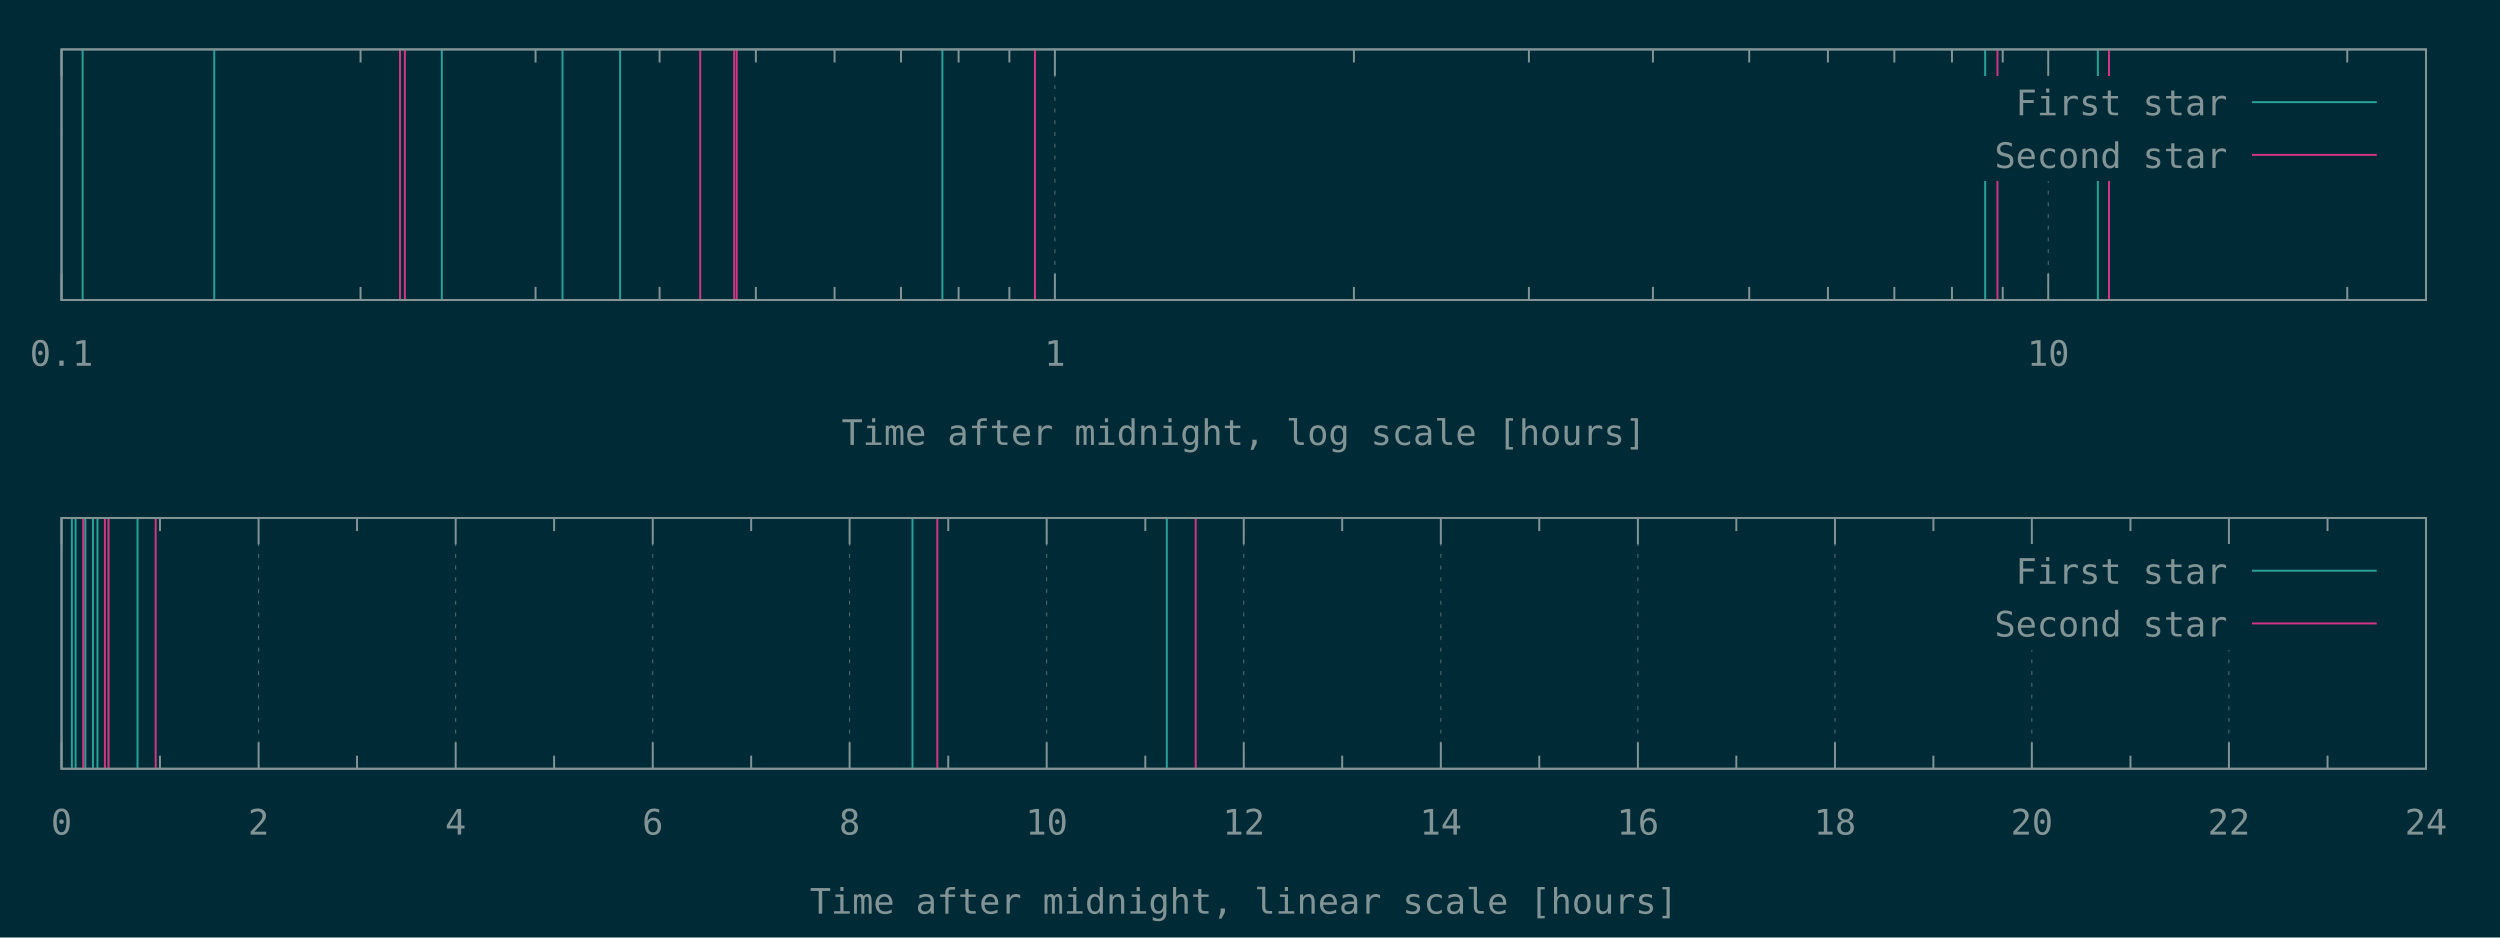
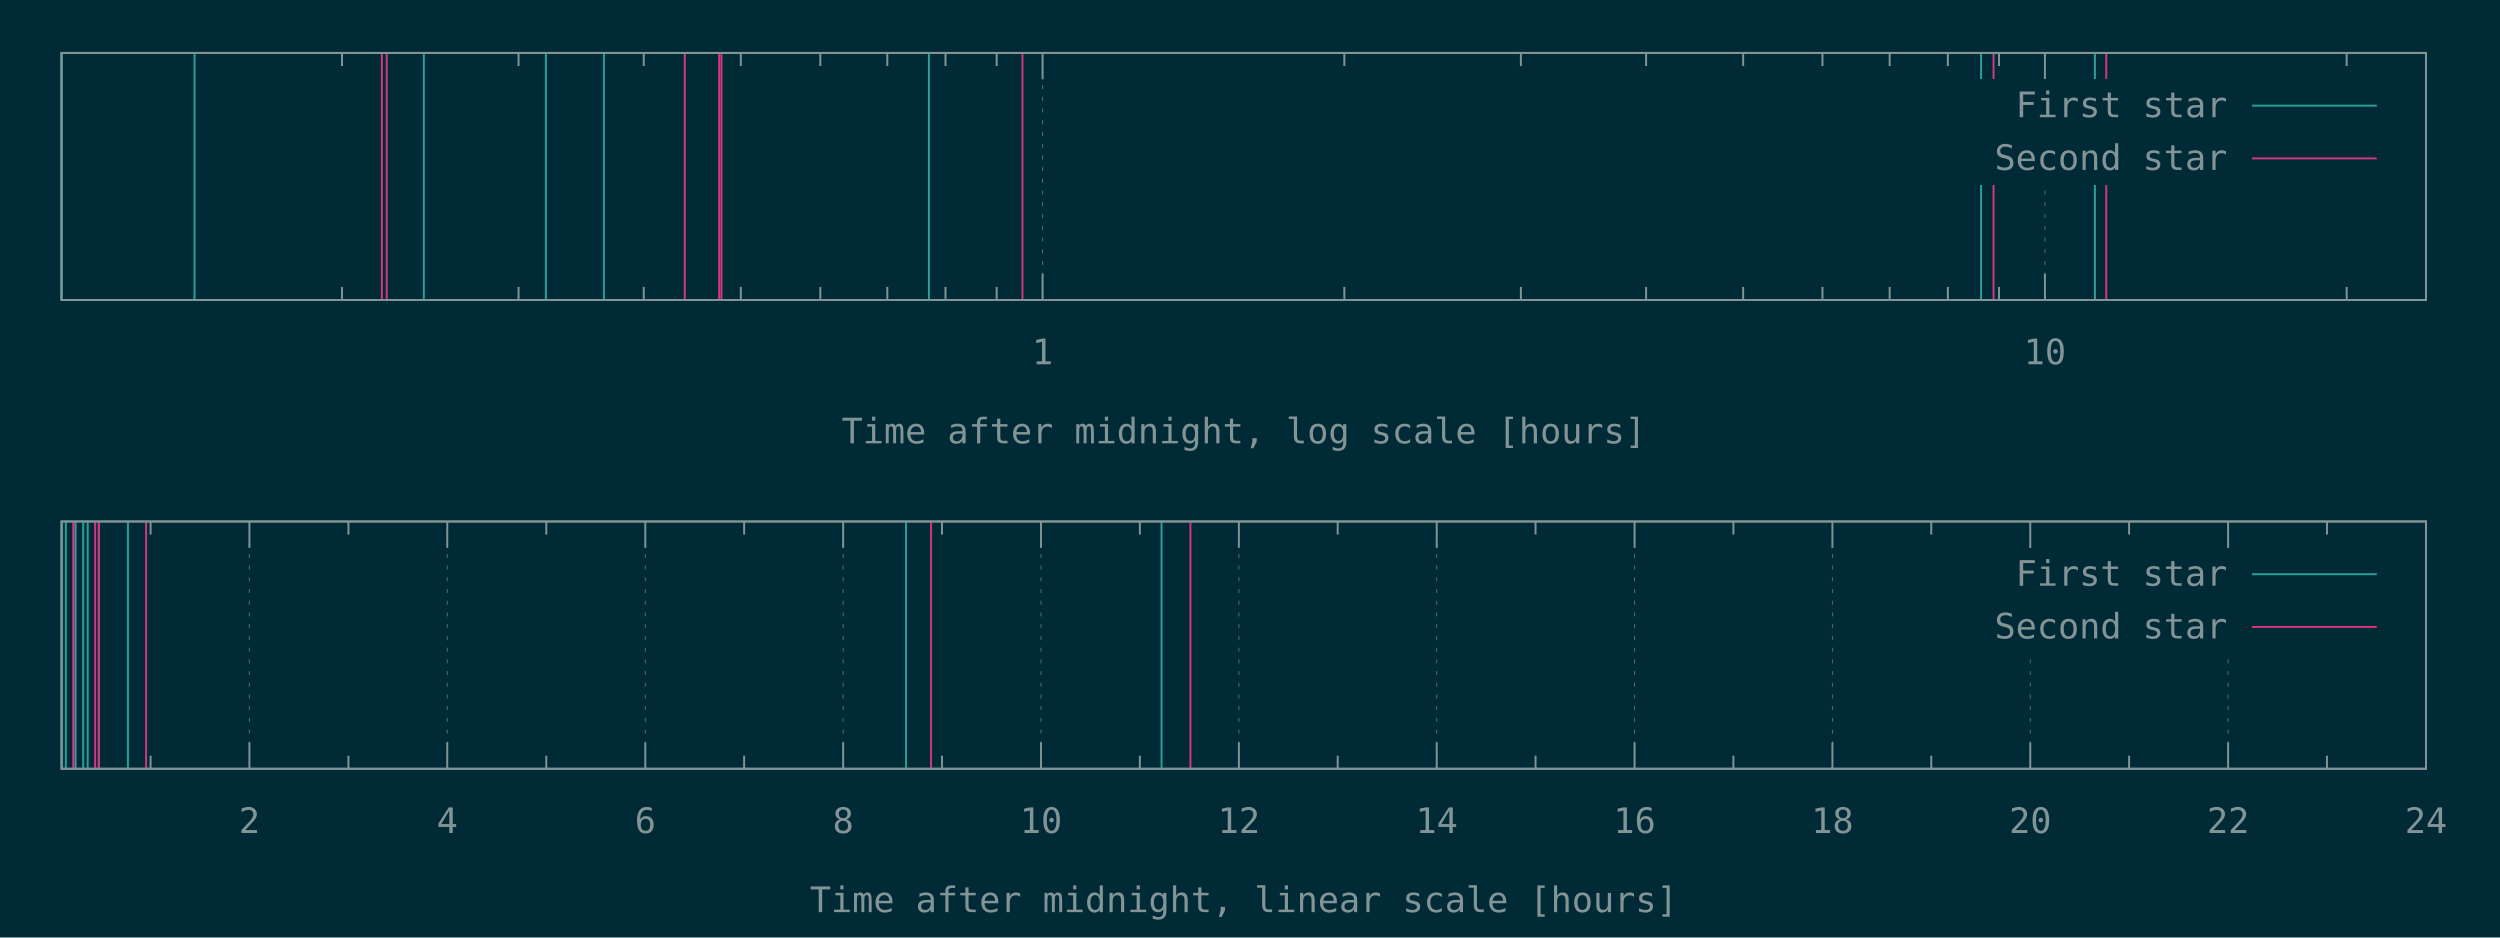
<svg xmlns="http://www.w3.org/2000/svg" xmlns:xlink="http://www.w3.org/1999/xlink" width="1280" height="480" viewBox="0 0 1280 480">
  <g id="gnuplot_canvas">
    <rect x="0" y="0" width="1280" height="480" fill="#002b36" />
    <defs>
      <circle id="gpDot" r="0.5" stroke-width="0.5" />
      <path id="gpPt0" stroke-width="0.148" stroke="currentColor" d="M-1,0 h2 M0,-1 v2" />
      <path id="gpPt1" stroke-width="0.148" stroke="currentColor" d="M-1,-1 L1,1 M1,-1 L-1,1" />
      <path id="gpPt2" stroke-width="0.148" stroke="currentColor" d="M-1,0 L1,0 M0,-1 L0,1 M-1,-1 L1,1 M-1,1 L1,-1" />
      <rect id="gpPt3" stroke-width="0.148" stroke="currentColor" x="-1" y="-1" width="2" height="2" />
      <rect id="gpPt4" stroke-width="0.148" stroke="currentColor" fill="currentColor" x="-1" y="-1" width="2" height="2" />
      <circle id="gpPt5" stroke-width="0.148" stroke="currentColor" cx="0" cy="0" r="1" />
      <use xlink:href="#gpPt5" id="gpPt6" fill="currentColor" stroke="none" />
      <path id="gpPt7" stroke-width="0.148" stroke="currentColor" d="M0,-1.33 L-1.33,0.67 L1.33,0.67 z" />
      <use xlink:href="#gpPt7" id="gpPt8" fill="currentColor" stroke="none" />
      <use xlink:href="#gpPt7" id="gpPt9" stroke="currentColor" transform="rotate(180)" />
      <use xlink:href="#gpPt9" id="gpPt10" fill="currentColor" stroke="none" />
      <use xlink:href="#gpPt3" id="gpPt11" stroke="currentColor" transform="rotate(45)" />
      <use xlink:href="#gpPt11" id="gpPt12" fill="currentColor" stroke="none" />
      <path id="gpPt13" stroke-width="0.148" stroke="currentColor" d="M0,1.330 L1.265,0.411 L0.782,-1.067 L-0.782,-1.076 L-1.265,0.411 z" />
      <use xlink:href="#gpPt13" id="gpPt14" fill="currentColor" stroke="none" />
      <filter id="textbox" filterUnits="objectBoundingBox" x="0" y="0" height="1" width="1">
        <feFlood flood-color="#002B36" flood-opacity="1" result="bgnd" />
        <feComposite in="SourceGraphic" in2="bgnd" operator="atop" />
      </filter>
      <filter id="greybox" filterUnits="objectBoundingBox" x="0" y="0" height="1" width="1">
        <feFlood flood-color="lightgrey" flood-opacity="1" result="grey" />
        <feComposite in="SourceGraphic" in2="grey" operator="atop" />
      </filter>
    </defs>
    <g fill="none" color="#002B36" stroke="currentColor" stroke-width="1.00" stroke-linecap="butt" stroke-linejoin="miter">
</g>
    <g fill="none" color="black" stroke="currentColor" stroke-width="1.00" stroke-linecap="butt" stroke-linejoin="miter">
- </g>
-     <g fill="none" color="black" stroke="rgb(131, 148, 150)" stroke-width="0.50" stroke-linecap="butt" stroke-linejoin="miter">
- </g>
-     <g fill="none" color="gray" stroke="currentColor" stroke-width="0.50" stroke-linecap="butt" stroke-linejoin="miter">
-       <path stroke="rgb( 88, 110, 117)" stroke-dasharray="2,4" class="gridline" d="M31.5,153.6 L31.5,25.3  " />
-     </g>
-     <g fill="none" color="gray" stroke="rgb( 88, 110, 117)" stroke-width="1.00" stroke-linecap="butt" stroke-linejoin="miter">
- </g>
-     <g fill="none" color="black" stroke="currentColor" stroke-width="1.00" stroke-linecap="butt" stroke-linejoin="miter">
-       <path stroke="rgb(131, 148, 150)" d="M31.5,153.6 L31.5,140.1 M31.5,25.3 L31.5,38.8  " />
-       <g transform="translate(31.5,187.3)" stroke="none" fill="rgb(131,148,150)" font-family="Inconsolata" font-size="18.00" text-anchor="middle">
-         <text>
-           <tspan font-family="Inconsolata"> 0.1</tspan>
-         </text>
-       </g>
-     </g>
-     <g fill="none" color="black" stroke="currentColor" stroke-width="1.00" stroke-linecap="butt" stroke-linejoin="miter">
-       <path stroke="rgb(131, 148, 150)" d="M184.6,153.6 L184.6,146.9 M184.6,25.3 L184.6,32.0 M274.2,153.6 L274.2,146.9 M274.2,25.3 L274.2,32.0   M337.7,153.6 L337.7,146.9 M337.7,25.3 L337.7,32.0 M387.0,153.6 L387.0,146.9 M387.0,25.3 L387.0,32.0   M427.3,153.6 L427.3,146.9 M427.3,25.3 L427.3,32.0 M461.3,153.6 L461.3,146.9 M461.3,25.3 L461.3,32.0   M490.8,153.6 L490.8,146.9 M490.8,25.3 L490.8,32.0 M516.8,153.6 L516.8,146.9 M516.8,25.3 L516.8,32.0    " />
-     </g>
-     <g fill="none" color="black" stroke="rgb(131, 148, 150)" stroke-width="0.50" stroke-linecap="butt" stroke-linejoin="miter">
- </g>
-     <g fill="none" color="gray" stroke="currentColor" stroke-width="0.50" stroke-linecap="butt" stroke-linejoin="miter">
-       <path stroke="rgb( 88, 110, 117)" stroke-dasharray="2,4" class="gridline" d="M540.1,153.6 L540.1,25.3  " />
-     </g>
-     <g fill="none" color="gray" stroke="rgb( 88, 110, 117)" stroke-width="1.00" stroke-linecap="butt" stroke-linejoin="miter">
- </g>
-     <g fill="none" color="black" stroke="currentColor" stroke-width="1.00" stroke-linecap="butt" stroke-linejoin="miter">
-       <path stroke="rgb(131, 148, 150)" d="M540.1,153.6 L540.1,140.1 M540.1,25.3 L540.1,38.8  " />
-       <g transform="translate(540.1,187.3)" stroke="none" fill="rgb(131,148,150)" font-family="Inconsolata" font-size="18.00" text-anchor="middle">
+       <path stroke="rgb(131, 148, 150)" d="M175.1,153.6 L175.1,146.9 M175.1,27.1 L175.1,33.8 M265.5,153.6 L265.5,146.9 M265.5,27.1 L265.5,33.8   M329.6,153.6 L329.6,146.9 M329.6,27.1 L329.6,33.8 M379.3,153.6 L379.3,146.9 M379.3,27.1 L379.3,33.8   M420.0,153.6 L420.0,146.9 M420.0,27.1 L420.0,33.8 M454.3,153.6 L454.3,146.9 M454.3,27.1 L454.3,33.8   M484.1,153.6 L484.1,146.9 M484.1,27.1 L484.1,33.8 M510.3,153.6 L510.3,146.9 M510.3,27.1 L510.3,33.8    " />
+     </g>
+     <g fill="none" color="black" stroke="rgb(131, 148, 150)" stroke-width="0.50" stroke-linecap="butt" stroke-linejoin="miter">
+ </g>
+     <g fill="none" color="gray" stroke="currentColor" stroke-width="0.50" stroke-linecap="butt" stroke-linejoin="miter">
+       <path stroke="rgb( 88, 110, 117)" stroke-dasharray="2,4" class="gridline" d="M533.8,153.6 L533.8,27.1  " />
+     </g>
+     <g fill="none" color="gray" stroke="rgb( 88, 110, 117)" stroke-width="1.00" stroke-linecap="butt" stroke-linejoin="miter">
+ </g>
+     <g fill="none" color="black" stroke="currentColor" stroke-width="1.00" stroke-linecap="butt" stroke-linejoin="miter">
+       <path stroke="rgb(131, 148, 150)" d="M533.8,153.6 L533.8,140.1 M533.8,27.1 L533.8,40.6  " />
+       <g transform="translate(533.8,186.5)" stroke="none" fill="rgb(131,148,150)" font-family="Inconsolata" font-size="18.00" text-anchor="middle">
        <text>
          <tspan font-family="Inconsolata"> 1</tspan>
        </text>
      </g>
    </g>
    <g fill="none" color="black" stroke="currentColor" stroke-width="1.00" stroke-linecap="butt" stroke-linejoin="miter">
-       <path stroke="rgb(131, 148, 150)" d="M693.2,153.6 L693.2,146.9 M693.2,25.3 L693.2,32.0 M782.8,153.6 L782.8,146.9 M782.8,25.3 L782.8,32.0   M846.3,153.6 L846.3,146.9 M846.3,25.3 L846.3,32.0 M895.6,153.6 L895.6,146.9 M895.6,25.3 L895.6,32.0   M935.9,153.6 L935.9,146.9 M935.9,25.3 L935.9,32.0 M969.9,153.6 L969.9,146.9 M969.9,25.3 L969.9,32.0   M999.4,153.6 L999.4,146.9 M999.4,25.3 L999.4,32.0 M1025.4,153.6 L1025.4,146.9 M1025.4,25.3 L1025.4,32.0    " />
-     </g>
-     <g fill="none" color="black" stroke="rgb(131, 148, 150)" stroke-width="0.50" stroke-linecap="butt" stroke-linejoin="miter">
- </g>
-     <g fill="none" color="gray" stroke="currentColor" stroke-width="0.50" stroke-linecap="butt" stroke-linejoin="miter">
-       <path stroke="rgb( 88, 110, 117)" stroke-dasharray="2,4" class="gridline" d="M1048.7,153.6 L1048.7,92.8 M1048.7,38.8 L1048.7,25.3  " />
-     </g>
-     <g fill="none" color="gray" stroke="rgb( 88, 110, 117)" stroke-width="1.00" stroke-linecap="butt" stroke-linejoin="miter">
- </g>
-     <g fill="none" color="black" stroke="currentColor" stroke-width="1.00" stroke-linecap="butt" stroke-linejoin="miter">
-       <path stroke="rgb(131, 148, 150)" d="M1048.7,153.6 L1048.7,140.1 M1048.7,25.3 L1048.7,38.8  " />
-       <g transform="translate(1048.7,187.3)" stroke="none" fill="rgb(131,148,150)" font-family="Inconsolata" font-size="18.00" text-anchor="middle">
+       <path stroke="rgb(131, 148, 150)" d="M688.3,153.6 L688.3,146.9 M688.3,27.1 L688.3,33.8 M778.7,153.6 L778.7,146.9 M778.7,27.1 L778.7,33.8   M842.8,153.6 L842.8,146.9 M842.8,27.1 L842.8,33.8 M892.5,153.6 L892.5,146.9 M892.5,27.1 L892.5,33.8   M933.1,153.6 L933.1,146.9 M933.1,27.1 L933.1,33.8 M967.5,153.6 L967.5,146.9 M967.5,27.1 L967.5,33.8   M997.3,153.6 L997.3,146.9 M997.3,27.1 L997.3,33.8 M1023.5,153.6 L1023.5,146.9 M1023.5,27.1 L1023.5,33.8    " />
+     </g>
+     <g fill="none" color="black" stroke="rgb(131, 148, 150)" stroke-width="0.50" stroke-linecap="butt" stroke-linejoin="miter">
+ </g>
+     <g fill="none" color="gray" stroke="currentColor" stroke-width="0.50" stroke-linecap="butt" stroke-linejoin="miter">
+       <path stroke="rgb( 88, 110, 117)" stroke-dasharray="2,4" class="gridline" d="M1047.0,153.6 L1047.0,94.6 M1047.0,40.6 L1047.0,27.1  " />
+     </g>
+     <g fill="none" color="gray" stroke="rgb( 88, 110, 117)" stroke-width="1.00" stroke-linecap="butt" stroke-linejoin="miter">
+ </g>
+     <g fill="none" color="black" stroke="currentColor" stroke-width="1.00" stroke-linecap="butt" stroke-linejoin="miter">
+       <path stroke="rgb(131, 148, 150)" d="M1047.0,153.6 L1047.0,140.1 M1047.0,27.1 L1047.0,40.6  " />
+       <g transform="translate(1047.0,186.5)" stroke="none" fill="rgb(131,148,150)" font-family="Inconsolata" font-size="18.00" text-anchor="middle">
        <text>
          <tspan font-family="Inconsolata"> 10</tspan>
        </text>
      </g>
    </g>
    <g fill="none" color="black" stroke="currentColor" stroke-width="1.00" stroke-linecap="butt" stroke-linejoin="miter">
-       <path stroke="rgb(131, 148, 150)" d="M1201.8,153.6 L1201.8,146.9 M1201.8,25.3 L1201.8,32.0  " />
-     </g>
-     <g fill="none" color="black" stroke="currentColor" stroke-width="1.00" stroke-linecap="butt" stroke-linejoin="miter">
-       <path stroke="rgb(131, 148, 150)" d="M31.5,25.3 L31.5,153.6 L1242.1,153.6 L1242.1,25.3 L31.5,25.3 Z  " />
-     </g>
-     <g fill="none" color="black" stroke="currentColor" stroke-width="1.00" stroke-linecap="butt" stroke-linejoin="miter">
-       <g transform="translate(636.8,227.8)" stroke="none" fill="rgb(131,148,150)" font-family="Inconsolata" font-size="18.00" text-anchor="middle">
+       <path stroke="rgb(131, 148, 150)" d="M1201.5,153.6 L1201.5,146.9 M1201.5,27.1 L1201.5,33.8  " />
+     </g>
+     <g fill="none" color="black" stroke="currentColor" stroke-width="1.00" stroke-linecap="butt" stroke-linejoin="miter">
+       <path stroke="rgb(131, 148, 150)" d="M31.5,27.1 L31.5,153.6 L1242.1,153.6 L1242.1,27.1 L31.5,27.1 Z  " />
+     </g>
+     <g fill="none" color="black" stroke="currentColor" stroke-width="1.00" stroke-linecap="butt" stroke-linejoin="miter">
+       <g transform="translate(636.8,227.0)" stroke="none" fill="rgb(131,148,150)" font-family="Inconsolata" font-size="18.00" text-anchor="middle">
        <text>
          <tspan font-family="Inconsolata">Time after midnight, log scale [hours]</tspan>
        </text>
      </g>
    </g>
    <g fill="none" color="black" stroke="currentColor" stroke-width="1.00" stroke-linecap="butt" stroke-linejoin="miter">
</g>
    <g id="gnuplot_plot_1a">
      <g fill="none" color="black" stroke="currentColor" stroke-width="1.00" stroke-linecap="butt" stroke-linejoin="miter">
-         <path stroke="rgb( 42, 161, 152)" d="M42.3,153.6 L42.3,25.3 M109.7,153.6 L109.7,25.3 M226.2,153.6 L226.2,25.3 M288.0,153.6 L288.0,25.3   M317.5,153.6 L317.5,25.3 M482.5,153.6 L482.5,25.3 M1016.4,153.6 L1016.4,25.3 M1074.1,153.6 L1074.1,25.3    " />
+         <path stroke="rgb( 42, 161, 152)" d="M31.5,153.6 L31.5,27.1 M99.6,153.6 L99.6,27.1 M217.0,153.6 L217.0,27.1 M279.5,153.6 L279.5,27.1   M309.2,153.6 L309.2,27.1 M475.6,153.6 L475.6,27.1 M1014.3,153.6 L1014.3,27.1 M1072.6,153.6 L1072.6,27.1    " />
      </g>
    </g>
    <g id="gnuplot_plot_2a">
      <g fill="none" color="black" stroke="currentColor" stroke-width="1.00" stroke-linecap="butt" stroke-linejoin="miter">
-         <path stroke="rgb(211,  54, 130)" d="M204.8,153.6 L204.8,25.3 M207.3,153.6 L207.3,25.3 M358.5,153.6 L358.5,25.3 M375.9,153.6 L375.9,25.3   M377.2,153.6 L377.2,25.3 M529.9,153.6 L529.9,25.3 M1022.7,153.6 L1022.7,25.3 M1079.8,153.6 L1079.8,25.3    " />
+         <path stroke="rgb(211,  54, 130)" d="M195.5,153.6 L195.5,27.1 M198.0,153.6 L198.0,27.1 M350.6,153.6 L350.6,27.1 M368.2,153.6 L368.2,27.1   M369.4,153.6 L369.4,27.1 M523.5,153.6 L523.5,27.1 M1020.7,153.6 L1020.7,27.1 M1078.4,153.6 L1078.4,27.1    " />
      </g>
    </g>
    <g stroke="none" shape-rendering="crispEdges">
-       <polygon fill="#002B36" points="1001.8,92.8 1229.5,92.8 1229.5,38.8 1001.8,38.8 " />
+       <polygon fill="#002B36" points="1001.8,94.6 1229.5,94.6 1229.5,40.6 1001.8,40.6 " />
    </g>
    <g id="gnuplot_plot_1a">
      <g fill="none" color="black" stroke="currentColor" stroke-width="1.00" stroke-linecap="butt" stroke-linejoin="miter">
-         <g transform="translate(1140.4,59.0)" stroke="none" fill="rgb(131,148,150)" font-family="Inconsolata" font-size="18.00" text-anchor="end">
+         <g transform="translate(1140.4,60.0)" stroke="none" fill="rgb(131,148,150)" font-family="Inconsolata" font-size="18.00" text-anchor="end">
          <text>
            <tspan font-family="Inconsolata">First star</tspan>
          </text>
        </g>
      </g>
      <g fill="none" color="black" stroke="currentColor" stroke-width="1.00" stroke-linecap="butt" stroke-linejoin="miter">
-         <path stroke="rgb( 42, 161, 152)" d="M1153.0,52.3 L1216.9,52.3  " />
+         <path stroke="rgb( 42, 161, 152)" d="M1153.0,54.1 L1216.9,54.1  " />
      </g>
    </g>
    <g id="gnuplot_plot_2a">
      <g fill="none" color="black" stroke="currentColor" stroke-width="1.00" stroke-linecap="butt" stroke-linejoin="miter">
-         <g transform="translate(1140.4,86.0)" stroke="none" fill="rgb(131,148,150)" font-family="Inconsolata" font-size="18.00" text-anchor="end">
+         <g transform="translate(1140.4,87.0)" stroke="none" fill="rgb(131,148,150)" font-family="Inconsolata" font-size="18.00" text-anchor="end">
          <text>
            <tspan font-family="Inconsolata">Second star</tspan>
          </text>
        </g>
      </g>
      <g fill="none" color="black" stroke="currentColor" stroke-width="1.00" stroke-linecap="butt" stroke-linejoin="miter">
-         <path stroke="rgb(211,  54, 130)" d="M1153.0,79.3 L1216.9,79.3  " />
+         <path stroke="rgb(211,  54, 130)" d="M1153.0,81.1 L1216.9,81.1  " />
      </g>
    </g>
    <g fill="none" color="#002B36" stroke="rgb(211,  54, 130)" stroke-width="2.00" stroke-linecap="butt" stroke-linejoin="miter">
</g>
    <g fill="none" color="black" stroke="currentColor" stroke-width="2.00" stroke-linecap="butt" stroke-linejoin="miter">
</g>
    <g fill="none" color="black" stroke="black" stroke-width="1.00" stroke-linecap="butt" stroke-linejoin="miter">
</g>
    <g fill="none" color="black" stroke="currentColor" stroke-width="1.00" stroke-linecap="butt" stroke-linejoin="miter">
-       <path stroke="rgb(131, 148, 150)" d="M31.5,25.3 L31.5,153.6 L1242.1,153.6 L1242.1,25.3 L31.5,25.3 Z  " />
-     </g>
-     <g fill="none" color="black" stroke="currentColor" stroke-width="1.00" stroke-linecap="butt" stroke-linejoin="miter">
- </g>
-     <g fill="none" color="black" stroke="currentColor" stroke-width="1.00" stroke-linecap="butt" stroke-linejoin="miter">
- </g>
-     <g fill="none" color="black" stroke="rgb(131, 148, 150)" stroke-width="0.50" stroke-linecap="butt" stroke-linejoin="miter">
- </g>
-     <g fill="none" color="gray" stroke="currentColor" stroke-width="0.50" stroke-linecap="butt" stroke-linejoin="miter">
-       <path stroke="rgb( 88, 110, 117)" stroke-dasharray="2,4" class="gridline" d="M31.5,393.6 L31.5,265.2  " />
-     </g>
-     <g fill="none" color="gray" stroke="rgb( 88, 110, 117)" stroke-width="1.00" stroke-linecap="butt" stroke-linejoin="miter">
- </g>
-     <g fill="none" color="black" stroke="currentColor" stroke-width="1.00" stroke-linecap="butt" stroke-linejoin="miter">
-       <path stroke="rgb(131, 148, 150)" d="M31.5,393.6 L31.5,380.1 M31.5,265.2 L31.5,278.7  " />
-       <g transform="translate(31.5,427.3)" stroke="none" fill="rgb(131,148,150)" font-family="Inconsolata" font-size="18.00" text-anchor="middle">
-         <text>
-           <tspan font-family="Inconsolata"> 0</tspan>
-         </text>
-       </g>
-     </g>
-     <g fill="none" color="black" stroke="currentColor" stroke-width="1.00" stroke-linecap="butt" stroke-linejoin="miter">
-       <path stroke="rgb(131, 148, 150)" d="M81.9,393.6 L81.9,386.9 M81.9,265.2 L81.9,271.9  " />
-     </g>
-     <g fill="none" color="black" stroke="rgb(131, 148, 150)" stroke-width="0.50" stroke-linecap="butt" stroke-linejoin="miter">
- </g>
-     <g fill="none" color="gray" stroke="currentColor" stroke-width="0.50" stroke-linecap="butt" stroke-linejoin="miter">
-       <path stroke="rgb( 88, 110, 117)" stroke-dasharray="2,4" class="gridline" d="M132.4,393.6 L132.4,265.2  " />
-     </g>
-     <g fill="none" color="gray" stroke="rgb( 88, 110, 117)" stroke-width="1.00" stroke-linecap="butt" stroke-linejoin="miter">
- </g>
-     <g fill="none" color="black" stroke="currentColor" stroke-width="1.00" stroke-linecap="butt" stroke-linejoin="miter">
-       <path stroke="rgb(131, 148, 150)" d="M132.4,393.6 L132.4,380.1 M132.4,265.2 L132.4,278.7  " />
-       <g transform="translate(132.4,427.3)" stroke="none" fill="rgb(131,148,150)" font-family="Inconsolata" font-size="18.00" text-anchor="middle">
+       <path stroke="rgb(131, 148, 150)" d="M31.5,27.1 L31.5,153.6 L1242.1,153.6 L1242.1,27.1 L31.5,27.1 Z  " />
+     </g>
+     <g fill="none" color="black" stroke="currentColor" stroke-width="1.00" stroke-linecap="butt" stroke-linejoin="miter">
+ </g>
+     <g fill="none" color="black" stroke="currentColor" stroke-width="1.00" stroke-linecap="butt" stroke-linejoin="miter">
+       <path stroke="rgb(131, 148, 150)" d="M77.1,393.6 L77.1,386.9 M77.1,267.0 L77.1,273.7  " />
+     </g>
+     <g fill="none" color="black" stroke="rgb(131, 148, 150)" stroke-width="0.50" stroke-linecap="butt" stroke-linejoin="miter">
+ </g>
+     <g fill="none" color="gray" stroke="currentColor" stroke-width="0.50" stroke-linecap="butt" stroke-linejoin="miter">
+       <path stroke="rgb( 88, 110, 117)" stroke-dasharray="2,4" class="gridline" d="M127.7,393.6 L127.7,267.0  " />
+     </g>
+     <g fill="none" color="gray" stroke="rgb( 88, 110, 117)" stroke-width="1.00" stroke-linecap="butt" stroke-linejoin="miter">
+ </g>
+     <g fill="none" color="black" stroke="currentColor" stroke-width="1.00" stroke-linecap="butt" stroke-linejoin="miter">
+       <path stroke="rgb(131, 148, 150)" d="M127.7,393.6 L127.7,380.1 M127.7,267.0 L127.7,280.5  " />
+       <g transform="translate(127.7,426.5)" stroke="none" fill="rgb(131,148,150)" font-family="Inconsolata" font-size="18.00" text-anchor="middle">
        <text>
          <tspan font-family="Inconsolata"> 2</tspan>
        </text>
      </g>
    </g>
    <g fill="none" color="black" stroke="currentColor" stroke-width="1.00" stroke-linecap="butt" stroke-linejoin="miter">
-       <path stroke="rgb(131, 148, 150)" d="M182.8,393.6 L182.8,386.9 M182.8,265.2 L182.8,271.9  " />
-     </g>
-     <g fill="none" color="black" stroke="rgb(131, 148, 150)" stroke-width="0.50" stroke-linecap="butt" stroke-linejoin="miter">
- </g>
-     <g fill="none" color="gray" stroke="currentColor" stroke-width="0.50" stroke-linecap="butt" stroke-linejoin="miter">
-       <path stroke="rgb( 88, 110, 117)" stroke-dasharray="2,4" class="gridline" d="M233.3,393.6 L233.3,265.2  " />
-     </g>
-     <g fill="none" color="gray" stroke="rgb( 88, 110, 117)" stroke-width="1.00" stroke-linecap="butt" stroke-linejoin="miter">
- </g>
-     <g fill="none" color="black" stroke="currentColor" stroke-width="1.00" stroke-linecap="butt" stroke-linejoin="miter">
-       <path stroke="rgb(131, 148, 150)" d="M233.3,393.6 L233.3,380.1 M233.3,265.2 L233.3,278.7  " />
-       <g transform="translate(233.3,427.3)" stroke="none" fill="rgb(131,148,150)" font-family="Inconsolata" font-size="18.00" text-anchor="middle">
+       <path stroke="rgb(131, 148, 150)" d="M178.4,393.6 L178.4,386.9 M178.4,267.0 L178.4,273.7  " />
+     </g>
+     <g fill="none" color="black" stroke="rgb(131, 148, 150)" stroke-width="0.50" stroke-linecap="butt" stroke-linejoin="miter">
+ </g>
+     <g fill="none" color="gray" stroke="currentColor" stroke-width="0.50" stroke-linecap="butt" stroke-linejoin="miter">
+       <path stroke="rgb( 88, 110, 117)" stroke-dasharray="2,4" class="gridline" d="M229.0,393.6 L229.0,267.0  " />
+     </g>
+     <g fill="none" color="gray" stroke="rgb( 88, 110, 117)" stroke-width="1.00" stroke-linecap="butt" stroke-linejoin="miter">
+ </g>
+     <g fill="none" color="black" stroke="currentColor" stroke-width="1.00" stroke-linecap="butt" stroke-linejoin="miter">
+       <path stroke="rgb(131, 148, 150)" d="M229.0,393.6 L229.0,380.1 M229.0,267.0 L229.0,280.5  " />
+       <g transform="translate(229.0,426.5)" stroke="none" fill="rgb(131,148,150)" font-family="Inconsolata" font-size="18.00" text-anchor="middle">
        <text>
          <tspan font-family="Inconsolata"> 4</tspan>
        </text>
      </g>
    </g>
    <g fill="none" color="black" stroke="currentColor" stroke-width="1.00" stroke-linecap="butt" stroke-linejoin="miter">
-       <path stroke="rgb(131, 148, 150)" d="M283.7,393.6 L283.7,386.9 M283.7,265.2 L283.7,271.9  " />
-     </g>
-     <g fill="none" color="black" stroke="rgb(131, 148, 150)" stroke-width="0.50" stroke-linecap="butt" stroke-linejoin="miter">
- </g>
-     <g fill="none" color="gray" stroke="currentColor" stroke-width="0.50" stroke-linecap="butt" stroke-linejoin="miter">
-       <path stroke="rgb( 88, 110, 117)" stroke-dasharray="2,4" class="gridline" d="M334.2,393.6 L334.2,265.2  " />
-     </g>
-     <g fill="none" color="gray" stroke="rgb( 88, 110, 117)" stroke-width="1.00" stroke-linecap="butt" stroke-linejoin="miter">
- </g>
-     <g fill="none" color="black" stroke="currentColor" stroke-width="1.00" stroke-linecap="butt" stroke-linejoin="miter">
-       <path stroke="rgb(131, 148, 150)" d="M334.2,393.6 L334.2,380.1 M334.2,265.2 L334.2,278.7  " />
-       <g transform="translate(334.2,427.3)" stroke="none" fill="rgb(131,148,150)" font-family="Inconsolata" font-size="18.00" text-anchor="middle">
+       <path stroke="rgb(131, 148, 150)" d="M279.7,393.6 L279.7,386.9 M279.7,267.0 L279.7,273.7  " />
+     </g>
+     <g fill="none" color="black" stroke="rgb(131, 148, 150)" stroke-width="0.50" stroke-linecap="butt" stroke-linejoin="miter">
+ </g>
+     <g fill="none" color="gray" stroke="currentColor" stroke-width="0.50" stroke-linecap="butt" stroke-linejoin="miter">
+       <path stroke="rgb( 88, 110, 117)" stroke-dasharray="2,4" class="gridline" d="M330.4,393.6 L330.4,267.0  " />
+     </g>
+     <g fill="none" color="gray" stroke="rgb( 88, 110, 117)" stroke-width="1.00" stroke-linecap="butt" stroke-linejoin="miter">
+ </g>
+     <g fill="none" color="black" stroke="currentColor" stroke-width="1.00" stroke-linecap="butt" stroke-linejoin="miter">
+       <path stroke="rgb(131, 148, 150)" d="M330.4,393.6 L330.4,380.1 M330.4,267.0 L330.4,280.5  " />
+       <g transform="translate(330.4,426.5)" stroke="none" fill="rgb(131,148,150)" font-family="Inconsolata" font-size="18.00" text-anchor="middle">
        <text>
          <tspan font-family="Inconsolata"> 6</tspan>
        </text>
      </g>
    </g>
    <g fill="none" color="black" stroke="currentColor" stroke-width="1.00" stroke-linecap="butt" stroke-linejoin="miter">
-       <path stroke="rgb(131, 148, 150)" d="M384.6,393.6 L384.6,386.9 M384.6,265.2 L384.6,271.9  " />
-     </g>
-     <g fill="none" color="black" stroke="rgb(131, 148, 150)" stroke-width="0.50" stroke-linecap="butt" stroke-linejoin="miter">
- </g>
-     <g fill="none" color="gray" stroke="currentColor" stroke-width="0.50" stroke-linecap="butt" stroke-linejoin="miter">
-       <path stroke="rgb( 88, 110, 117)" stroke-dasharray="2,4" class="gridline" d="M435.0,393.6 L435.0,265.2  " />
-     </g>
-     <g fill="none" color="gray" stroke="rgb( 88, 110, 117)" stroke-width="1.00" stroke-linecap="butt" stroke-linejoin="miter">
- </g>
-     <g fill="none" color="black" stroke="currentColor" stroke-width="1.00" stroke-linecap="butt" stroke-linejoin="miter">
-       <path stroke="rgb(131, 148, 150)" d="M435.0,393.6 L435.0,380.1 M435.0,265.2 L435.0,278.7  " />
-       <g transform="translate(435.0,427.3)" stroke="none" fill="rgb(131,148,150)" font-family="Inconsolata" font-size="18.00" text-anchor="middle">
+       <path stroke="rgb(131, 148, 150)" d="M381.0,393.6 L381.0,386.9 M381.0,267.0 L381.0,273.7  " />
+     </g>
+     <g fill="none" color="black" stroke="rgb(131, 148, 150)" stroke-width="0.50" stroke-linecap="butt" stroke-linejoin="miter">
+ </g>
+     <g fill="none" color="gray" stroke="currentColor" stroke-width="0.50" stroke-linecap="butt" stroke-linejoin="miter">
+       <path stroke="rgb( 88, 110, 117)" stroke-dasharray="2,4" class="gridline" d="M431.7,393.6 L431.7,267.0  " />
+     </g>
+     <g fill="none" color="gray" stroke="rgb( 88, 110, 117)" stroke-width="1.00" stroke-linecap="butt" stroke-linejoin="miter">
+ </g>
+     <g fill="none" color="black" stroke="currentColor" stroke-width="1.00" stroke-linecap="butt" stroke-linejoin="miter">
+       <path stroke="rgb(131, 148, 150)" d="M431.7,393.6 L431.7,380.1 M431.7,267.0 L431.7,280.5  " />
+       <g transform="translate(431.7,426.5)" stroke="none" fill="rgb(131,148,150)" font-family="Inconsolata" font-size="18.00" text-anchor="middle">
        <text>
          <tspan font-family="Inconsolata"> 8</tspan>
        </text>
      </g>
    </g>
    <g fill="none" color="black" stroke="currentColor" stroke-width="1.00" stroke-linecap="butt" stroke-linejoin="miter">
-       <path stroke="rgb(131, 148, 150)" d="M485.5,393.6 L485.5,386.9 M485.5,265.2 L485.5,271.9  " />
-     </g>
-     <g fill="none" color="black" stroke="rgb(131, 148, 150)" stroke-width="0.50" stroke-linecap="butt" stroke-linejoin="miter">
- </g>
-     <g fill="none" color="gray" stroke="currentColor" stroke-width="0.50" stroke-linecap="butt" stroke-linejoin="miter">
-       <path stroke="rgb( 88, 110, 117)" stroke-dasharray="2,4" class="gridline" d="M535.9,393.6 L535.9,265.2  " />
-     </g>
-     <g fill="none" color="gray" stroke="rgb( 88, 110, 117)" stroke-width="1.00" stroke-linecap="butt" stroke-linejoin="miter">
- </g>
-     <g fill="none" color="black" stroke="currentColor" stroke-width="1.00" stroke-linecap="butt" stroke-linejoin="miter">
-       <path stroke="rgb(131, 148, 150)" d="M535.9,393.6 L535.9,380.1 M535.9,265.2 L535.9,278.7  " />
-       <g transform="translate(535.9,427.3)" stroke="none" fill="rgb(131,148,150)" font-family="Inconsolata" font-size="18.00" text-anchor="middle">
+       <path stroke="rgb(131, 148, 150)" d="M482.3,393.6 L482.3,386.9 M482.3,267.0 L482.3,273.7  " />
+     </g>
+     <g fill="none" color="black" stroke="rgb(131, 148, 150)" stroke-width="0.50" stroke-linecap="butt" stroke-linejoin="miter">
+ </g>
+     <g fill="none" color="gray" stroke="currentColor" stroke-width="0.50" stroke-linecap="butt" stroke-linejoin="miter">
+       <path stroke="rgb( 88, 110, 117)" stroke-dasharray="2,4" class="gridline" d="M533.0,393.6 L533.0,267.0  " />
+     </g>
+     <g fill="none" color="gray" stroke="rgb( 88, 110, 117)" stroke-width="1.00" stroke-linecap="butt" stroke-linejoin="miter">
+ </g>
+     <g fill="none" color="black" stroke="currentColor" stroke-width="1.00" stroke-linecap="butt" stroke-linejoin="miter">
+       <path stroke="rgb(131, 148, 150)" d="M533.0,393.6 L533.0,380.1 M533.0,267.0 L533.0,280.5  " />
+       <g transform="translate(533.0,426.5)" stroke="none" fill="rgb(131,148,150)" font-family="Inconsolata" font-size="18.00" text-anchor="middle">
        <text>
          <tspan font-family="Inconsolata"> 10</tspan>
        </text>
      </g>
    </g>
    <g fill="none" color="black" stroke="currentColor" stroke-width="1.00" stroke-linecap="butt" stroke-linejoin="miter">
-       <path stroke="rgb(131, 148, 150)" d="M586.4,393.6 L586.4,386.9 M586.4,265.2 L586.4,271.9  " />
-     </g>
-     <g fill="none" color="black" stroke="rgb(131, 148, 150)" stroke-width="0.50" stroke-linecap="butt" stroke-linejoin="miter">
- </g>
-     <g fill="none" color="gray" stroke="currentColor" stroke-width="0.50" stroke-linecap="butt" stroke-linejoin="miter">
-       <path stroke="rgb( 88, 110, 117)" stroke-dasharray="2,4" class="gridline" d="M636.8,393.6 L636.8,265.2  " />
-     </g>
-     <g fill="none" color="gray" stroke="rgb( 88, 110, 117)" stroke-width="1.00" stroke-linecap="butt" stroke-linejoin="miter">
- </g>
-     <g fill="none" color="black" stroke="currentColor" stroke-width="1.00" stroke-linecap="butt" stroke-linejoin="miter">
-       <path stroke="rgb(131, 148, 150)" d="M636.8,393.6 L636.8,380.1 M636.8,265.2 L636.8,278.7  " />
-       <g transform="translate(636.8,427.3)" stroke="none" fill="rgb(131,148,150)" font-family="Inconsolata" font-size="18.00" text-anchor="middle">
+       <path stroke="rgb(131, 148, 150)" d="M583.6,393.6 L583.6,386.9 M583.6,267.0 L583.6,273.7  " />
+     </g>
+     <g fill="none" color="black" stroke="rgb(131, 148, 150)" stroke-width="0.50" stroke-linecap="butt" stroke-linejoin="miter">
+ </g>
+     <g fill="none" color="gray" stroke="currentColor" stroke-width="0.50" stroke-linecap="butt" stroke-linejoin="miter">
+       <path stroke="rgb( 88, 110, 117)" stroke-dasharray="2,4" class="gridline" d="M634.3,393.6 L634.3,267.0  " />
+     </g>
+     <g fill="none" color="gray" stroke="rgb( 88, 110, 117)" stroke-width="1.00" stroke-linecap="butt" stroke-linejoin="miter">
+ </g>
+     <g fill="none" color="black" stroke="currentColor" stroke-width="1.00" stroke-linecap="butt" stroke-linejoin="miter">
+       <path stroke="rgb(131, 148, 150)" d="M634.3,393.6 L634.3,380.1 M634.3,267.0 L634.3,280.5  " />
+       <g transform="translate(634.3,426.5)" stroke="none" fill="rgb(131,148,150)" font-family="Inconsolata" font-size="18.00" text-anchor="middle">
        <text>
          <tspan font-family="Inconsolata"> 12</tspan>
        </text>
      </g>
    </g>
    <g fill="none" color="black" stroke="currentColor" stroke-width="1.00" stroke-linecap="butt" stroke-linejoin="miter">
-       <path stroke="rgb(131, 148, 150)" d="M687.2,393.6 L687.2,386.9 M687.2,265.2 L687.2,271.9  " />
-     </g>
-     <g fill="none" color="black" stroke="rgb(131, 148, 150)" stroke-width="0.50" stroke-linecap="butt" stroke-linejoin="miter">
- </g>
-     <g fill="none" color="gray" stroke="currentColor" stroke-width="0.50" stroke-linecap="butt" stroke-linejoin="miter">
-       <path stroke="rgb( 88, 110, 117)" stroke-dasharray="2,4" class="gridline" d="M737.7,393.6 L737.7,265.2  " />
-     </g>
-     <g fill="none" color="gray" stroke="rgb( 88, 110, 117)" stroke-width="1.00" stroke-linecap="butt" stroke-linejoin="miter">
- </g>
-     <g fill="none" color="black" stroke="currentColor" stroke-width="1.00" stroke-linecap="butt" stroke-linejoin="miter">
-       <path stroke="rgb(131, 148, 150)" d="M737.7,393.6 L737.7,380.1 M737.7,265.2 L737.7,278.7  " />
-       <g transform="translate(737.7,427.3)" stroke="none" fill="rgb(131,148,150)" font-family="Inconsolata" font-size="18.00" text-anchor="middle">
+       <path stroke="rgb(131, 148, 150)" d="M684.9,393.6 L684.9,386.9 M684.9,267.0 L684.9,273.7  " />
+     </g>
+     <g fill="none" color="black" stroke="rgb(131, 148, 150)" stroke-width="0.50" stroke-linecap="butt" stroke-linejoin="miter">
+ </g>
+     <g fill="none" color="gray" stroke="currentColor" stroke-width="0.50" stroke-linecap="butt" stroke-linejoin="miter">
+       <path stroke="rgb( 88, 110, 117)" stroke-dasharray="2,4" class="gridline" d="M735.6,393.6 L735.6,267.0  " />
+     </g>
+     <g fill="none" color="gray" stroke="rgb( 88, 110, 117)" stroke-width="1.00" stroke-linecap="butt" stroke-linejoin="miter">
+ </g>
+     <g fill="none" color="black" stroke="currentColor" stroke-width="1.00" stroke-linecap="butt" stroke-linejoin="miter">
+       <path stroke="rgb(131, 148, 150)" d="M735.6,393.6 L735.6,380.1 M735.6,267.0 L735.6,280.5  " />
+       <g transform="translate(735.6,426.5)" stroke="none" fill="rgb(131,148,150)" font-family="Inconsolata" font-size="18.00" text-anchor="middle">
        <text>
          <tspan font-family="Inconsolata"> 14</tspan>
        </text>
      </g>
    </g>
    <g fill="none" color="black" stroke="currentColor" stroke-width="1.00" stroke-linecap="butt" stroke-linejoin="miter">
-       <path stroke="rgb(131, 148, 150)" d="M788.1,393.6 L788.1,386.9 M788.1,265.2 L788.1,271.9  " />
-     </g>
-     <g fill="none" color="black" stroke="rgb(131, 148, 150)" stroke-width="0.50" stroke-linecap="butt" stroke-linejoin="miter">
- </g>
-     <g fill="none" color="gray" stroke="currentColor" stroke-width="0.50" stroke-linecap="butt" stroke-linejoin="miter">
-       <path stroke="rgb( 88, 110, 117)" stroke-dasharray="2,4" class="gridline" d="M838.6,393.6 L838.6,265.2  " />
-     </g>
-     <g fill="none" color="gray" stroke="rgb( 88, 110, 117)" stroke-width="1.00" stroke-linecap="butt" stroke-linejoin="miter">
- </g>
-     <g fill="none" color="black" stroke="currentColor" stroke-width="1.00" stroke-linecap="butt" stroke-linejoin="miter">
-       <path stroke="rgb(131, 148, 150)" d="M838.6,393.6 L838.6,380.1 M838.6,265.2 L838.6,278.7  " />
-       <g transform="translate(838.6,427.3)" stroke="none" fill="rgb(131,148,150)" font-family="Inconsolata" font-size="18.00" text-anchor="middle">
+       <path stroke="rgb(131, 148, 150)" d="M786.2,393.6 L786.2,386.9 M786.2,267.0 L786.2,273.7  " />
+     </g>
+     <g fill="none" color="black" stroke="rgb(131, 148, 150)" stroke-width="0.50" stroke-linecap="butt" stroke-linejoin="miter">
+ </g>
+     <g fill="none" color="gray" stroke="currentColor" stroke-width="0.50" stroke-linecap="butt" stroke-linejoin="miter">
+       <path stroke="rgb( 88, 110, 117)" stroke-dasharray="2,4" class="gridline" d="M836.9,393.6 L836.9,267.0  " />
+     </g>
+     <g fill="none" color="gray" stroke="rgb( 88, 110, 117)" stroke-width="1.00" stroke-linecap="butt" stroke-linejoin="miter">
+ </g>
+     <g fill="none" color="black" stroke="currentColor" stroke-width="1.00" stroke-linecap="butt" stroke-linejoin="miter">
+       <path stroke="rgb(131, 148, 150)" d="M836.9,393.6 L836.9,380.1 M836.9,267.0 L836.9,280.5  " />
+       <g transform="translate(836.9,426.5)" stroke="none" fill="rgb(131,148,150)" font-family="Inconsolata" font-size="18.00" text-anchor="middle">
        <text>
          <tspan font-family="Inconsolata"> 16</tspan>
        </text>
      </g>
    </g>
    <g fill="none" color="black" stroke="currentColor" stroke-width="1.00" stroke-linecap="butt" stroke-linejoin="miter">
-       <path stroke="rgb(131, 148, 150)" d="M889.0,393.6 L889.0,386.9 M889.0,265.2 L889.0,271.9  " />
-     </g>
-     <g fill="none" color="black" stroke="rgb(131, 148, 150)" stroke-width="0.50" stroke-linecap="butt" stroke-linejoin="miter">
- </g>
-     <g fill="none" color="gray" stroke="currentColor" stroke-width="0.50" stroke-linecap="butt" stroke-linejoin="miter">
-       <path stroke="rgb( 88, 110, 117)" stroke-dasharray="2,4" class="gridline" d="M939.5,393.6 L939.5,265.2  " />
-     </g>
-     <g fill="none" color="gray" stroke="rgb( 88, 110, 117)" stroke-width="1.00" stroke-linecap="butt" stroke-linejoin="miter">
- </g>
-     <g fill="none" color="black" stroke="currentColor" stroke-width="1.00" stroke-linecap="butt" stroke-linejoin="miter">
-       <path stroke="rgb(131, 148, 150)" d="M939.5,393.6 L939.5,380.1 M939.5,265.2 L939.5,278.7  " />
-       <g transform="translate(939.5,427.3)" stroke="none" fill="rgb(131,148,150)" font-family="Inconsolata" font-size="18.00" text-anchor="middle">
+       <path stroke="rgb(131, 148, 150)" d="M887.5,393.6 L887.5,386.9 M887.5,267.0 L887.5,273.7  " />
+     </g>
+     <g fill="none" color="black" stroke="rgb(131, 148, 150)" stroke-width="0.50" stroke-linecap="butt" stroke-linejoin="miter">
+ </g>
+     <g fill="none" color="gray" stroke="currentColor" stroke-width="0.50" stroke-linecap="butt" stroke-linejoin="miter">
+       <path stroke="rgb( 88, 110, 117)" stroke-dasharray="2,4" class="gridline" d="M938.2,393.6 L938.2,267.0  " />
+     </g>
+     <g fill="none" color="gray" stroke="rgb( 88, 110, 117)" stroke-width="1.00" stroke-linecap="butt" stroke-linejoin="miter">
+ </g>
+     <g fill="none" color="black" stroke="currentColor" stroke-width="1.00" stroke-linecap="butt" stroke-linejoin="miter">
+       <path stroke="rgb(131, 148, 150)" d="M938.2,393.6 L938.2,380.1 M938.2,267.0 L938.2,280.5  " />
+       <g transform="translate(938.2,426.5)" stroke="none" fill="rgb(131,148,150)" font-family="Inconsolata" font-size="18.00" text-anchor="middle">
        <text>
          <tspan font-family="Inconsolata"> 18</tspan>
        </text>
      </g>
    </g>
    <g fill="none" color="black" stroke="currentColor" stroke-width="1.00" stroke-linecap="butt" stroke-linejoin="miter">
-       <path stroke="rgb(131, 148, 150)" d="M989.9,393.6 L989.9,386.9 M989.9,265.2 L989.9,271.9  " />
-     </g>
-     <g fill="none" color="black" stroke="rgb(131, 148, 150)" stroke-width="0.50" stroke-linecap="butt" stroke-linejoin="miter">
- </g>
-     <g fill="none" color="gray" stroke="currentColor" stroke-width="0.50" stroke-linecap="butt" stroke-linejoin="miter">
-       <path stroke="rgb( 88, 110, 117)" stroke-dasharray="2,4" class="gridline" d="M1040.3,393.6 L1040.3,332.7 M1040.3,278.7 L1040.3,265.2  " />
-     </g>
-     <g fill="none" color="gray" stroke="rgb( 88, 110, 117)" stroke-width="1.00" stroke-linecap="butt" stroke-linejoin="miter">
- </g>
-     <g fill="none" color="black" stroke="currentColor" stroke-width="1.00" stroke-linecap="butt" stroke-linejoin="miter">
-       <path stroke="rgb(131, 148, 150)" d="M1040.3,393.6 L1040.3,380.1 M1040.3,265.2 L1040.3,278.7  " />
-       <g transform="translate(1040.3,427.3)" stroke="none" fill="rgb(131,148,150)" font-family="Inconsolata" font-size="18.00" text-anchor="middle">
+       <path stroke="rgb(131, 148, 150)" d="M988.8,393.6 L988.8,386.9 M988.8,267.0 L988.8,273.7  " />
+     </g>
+     <g fill="none" color="black" stroke="rgb(131, 148, 150)" stroke-width="0.50" stroke-linecap="butt" stroke-linejoin="miter">
+ </g>
+     <g fill="none" color="gray" stroke="currentColor" stroke-width="0.50" stroke-linecap="butt" stroke-linejoin="miter">
+       <path stroke="rgb( 88, 110, 117)" stroke-dasharray="2,4" class="gridline" d="M1039.5,393.6 L1039.5,334.5 M1039.5,280.5 L1039.5,267.0  " />
+     </g>
+     <g fill="none" color="gray" stroke="rgb( 88, 110, 117)" stroke-width="1.00" stroke-linecap="butt" stroke-linejoin="miter">
+ </g>
+     <g fill="none" color="black" stroke="currentColor" stroke-width="1.00" stroke-linecap="butt" stroke-linejoin="miter">
+       <path stroke="rgb(131, 148, 150)" d="M1039.5,393.6 L1039.5,380.1 M1039.5,267.0 L1039.5,280.5  " />
+       <g transform="translate(1039.5,426.5)" stroke="none" fill="rgb(131,148,150)" font-family="Inconsolata" font-size="18.00" text-anchor="middle">
        <text>
          <tspan font-family="Inconsolata"> 20</tspan>
        </text>
      </g>
    </g>
    <g fill="none" color="black" stroke="currentColor" stroke-width="1.00" stroke-linecap="butt" stroke-linejoin="miter">
-       <path stroke="rgb(131, 148, 150)" d="M1090.8,393.6 L1090.8,386.9 M1090.8,265.2 L1090.8,271.9  " />
-     </g>
-     <g fill="none" color="black" stroke="rgb(131, 148, 150)" stroke-width="0.50" stroke-linecap="butt" stroke-linejoin="miter">
- </g>
-     <g fill="none" color="gray" stroke="currentColor" stroke-width="0.50" stroke-linecap="butt" stroke-linejoin="miter">
-       <path stroke="rgb( 88, 110, 117)" stroke-dasharray="2,4" class="gridline" d="M1141.2,393.6 L1141.2,332.7 M1141.2,278.7 L1141.2,265.2  " />
-     </g>
-     <g fill="none" color="gray" stroke="rgb( 88, 110, 117)" stroke-width="1.00" stroke-linecap="butt" stroke-linejoin="miter">
- </g>
-     <g fill="none" color="black" stroke="currentColor" stroke-width="1.00" stroke-linecap="butt" stroke-linejoin="miter">
-       <path stroke="rgb(131, 148, 150)" d="M1141.2,393.6 L1141.2,380.1 M1141.2,265.2 L1141.2,278.7  " />
-       <g transform="translate(1141.2,427.3)" stroke="none" fill="rgb(131,148,150)" font-family="Inconsolata" font-size="18.00" text-anchor="middle">
+       <path stroke="rgb(131, 148, 150)" d="M1090.1,393.6 L1090.1,386.9 M1090.1,267.0 L1090.1,273.7  " />
+     </g>
+     <g fill="none" color="black" stroke="rgb(131, 148, 150)" stroke-width="0.50" stroke-linecap="butt" stroke-linejoin="miter">
+ </g>
+     <g fill="none" color="gray" stroke="currentColor" stroke-width="0.50" stroke-linecap="butt" stroke-linejoin="miter">
+       <path stroke="rgb( 88, 110, 117)" stroke-dasharray="2,4" class="gridline" d="M1140.8,393.6 L1140.8,334.5 M1140.8,280.5 L1140.8,267.0  " />
+     </g>
+     <g fill="none" color="gray" stroke="rgb( 88, 110, 117)" stroke-width="1.00" stroke-linecap="butt" stroke-linejoin="miter">
+ </g>
+     <g fill="none" color="black" stroke="currentColor" stroke-width="1.00" stroke-linecap="butt" stroke-linejoin="miter">
+       <path stroke="rgb(131, 148, 150)" d="M1140.8,393.6 L1140.8,380.1 M1140.8,267.0 L1140.8,280.5  " />
+       <g transform="translate(1140.8,426.5)" stroke="none" fill="rgb(131,148,150)" font-family="Inconsolata" font-size="18.00" text-anchor="middle">
        <text>
          <tspan font-family="Inconsolata"> 22</tspan>
        </text>
      </g>
    </g>
    <g fill="none" color="black" stroke="currentColor" stroke-width="1.00" stroke-linecap="butt" stroke-linejoin="miter">
-       <path stroke="rgb(131, 148, 150)" d="M1191.7,393.6 L1191.7,386.9 M1191.7,265.2 L1191.7,271.9  " />
-     </g>
-     <g fill="none" color="black" stroke="rgb(131, 148, 150)" stroke-width="0.50" stroke-linecap="butt" stroke-linejoin="miter">
- </g>
-     <g fill="none" color="gray" stroke="currentColor" stroke-width="0.50" stroke-linecap="butt" stroke-linejoin="miter">
-       <path stroke="rgb( 88, 110, 117)" stroke-dasharray="2,4" class="gridline" d="M1242.1,393.6 L1242.1,265.2  " />
-     </g>
-     <g fill="none" color="gray" stroke="rgb( 88, 110, 117)" stroke-width="1.00" stroke-linecap="butt" stroke-linejoin="miter">
- </g>
-     <g fill="none" color="black" stroke="currentColor" stroke-width="1.00" stroke-linecap="butt" stroke-linejoin="miter">
-       <path stroke="rgb(131, 148, 150)" d="M1242.1,393.6 L1242.1,380.1 M1242.1,265.2 L1242.1,278.7  " />
-       <g transform="translate(1242.1,427.3)" stroke="none" fill="rgb(131,148,150)" font-family="Inconsolata" font-size="18.00" text-anchor="middle">
+       <path stroke="rgb(131, 148, 150)" d="M1191.4,393.6 L1191.4,386.9 M1191.4,267.0 L1191.4,273.7  " />
+     </g>
+     <g fill="none" color="black" stroke="rgb(131, 148, 150)" stroke-width="0.50" stroke-linecap="butt" stroke-linejoin="miter">
+ </g>
+     <g fill="none" color="gray" stroke="currentColor" stroke-width="0.50" stroke-linecap="butt" stroke-linejoin="miter">
+       <path stroke="rgb( 88, 110, 117)" stroke-dasharray="2,4" class="gridline" d="M1242.1,393.6 L1242.1,267.0  " />
+     </g>
+     <g fill="none" color="gray" stroke="rgb( 88, 110, 117)" stroke-width="1.00" stroke-linecap="butt" stroke-linejoin="miter">
+ </g>
+     <g fill="none" color="black" stroke="currentColor" stroke-width="1.00" stroke-linecap="butt" stroke-linejoin="miter">
+       <path stroke="rgb(131, 148, 150)" d="M1242.1,393.6 L1242.1,380.1 M1242.1,267.0 L1242.1,280.5  " />
+       <g transform="translate(1242.1,426.5)" stroke="none" fill="rgb(131,148,150)" font-family="Inconsolata" font-size="18.00" text-anchor="middle">
        <text>
          <tspan font-family="Inconsolata"> 24</tspan>
        </text>
      </g>
    </g>
    <g fill="none" color="black" stroke="currentColor" stroke-width="1.00" stroke-linecap="butt" stroke-linejoin="miter">
</g>
    <g fill="none" color="black" stroke="currentColor" stroke-width="1.00" stroke-linecap="butt" stroke-linejoin="miter">
-       <path stroke="rgb(131, 148, 150)" d="M31.5,265.2 L31.5,393.6 L1242.1,393.6 L1242.1,265.2 L31.5,265.2 Z  " />
-     </g>
-     <g fill="none" color="black" stroke="currentColor" stroke-width="1.00" stroke-linecap="butt" stroke-linejoin="miter">
-       <g transform="translate(636.8,467.8)" stroke="none" fill="rgb(131,148,150)" font-family="Inconsolata" font-size="18.00" text-anchor="middle">
+       <path stroke="rgb(131, 148, 150)" d="M31.5,267.0 L31.5,393.6 L1242.1,393.6 L1242.1,267.0 L31.5,267.0 Z  " />
+     </g>
+     <g fill="none" color="black" stroke="currentColor" stroke-width="1.00" stroke-linecap="butt" stroke-linejoin="miter">
+       <g transform="translate(636.8,467.0)" stroke="none" fill="rgb(131,148,150)" font-family="Inconsolata" font-size="18.00" text-anchor="middle">
        <text>
          <tspan font-family="Inconsolata">Time after midnight, linear scale [hours]</tspan>
        </text>
      </g>
    </g>
    <g fill="none" color="black" stroke="currentColor" stroke-width="1.00" stroke-linecap="butt" stroke-linejoin="miter">
</g>
    <g id="gnuplot_plot_1b">
      <g fill="none" color="black" stroke="currentColor" stroke-width="1.00" stroke-linecap="butt" stroke-linejoin="miter">
-         <path stroke="rgb( 42, 161, 152)" d="M36.8,393.6 L36.8,265.2 M38.7,393.6 L38.7,265.2 M43.7,393.6 L43.7,265.2 M47.6,393.6 L47.6,265.2   M49.9,393.6 L49.9,265.2 M70.4,393.6 L70.4,265.2 M467.2,393.6 L467.2,265.2 M597.4,393.6 L597.4,265.2    " />
+         <path stroke="rgb( 42, 161, 152)" d="M31.8,393.6 L31.8,267.0 M33.7,393.6 L33.7,267.0 M38.7,393.6 L38.7,267.0 M42.6,393.6 L42.6,267.0   M44.9,393.6 L44.9,267.0 M65.5,393.6 L65.5,267.0 M463.9,393.6 L463.9,267.0 M594.7,393.6 L594.7,267.0    " />
      </g>
    </g>
    <g id="gnuplot_plot_2b">
      <g fill="none" color="black" stroke="currentColor" stroke-width="1.00" stroke-linecap="butt" stroke-linejoin="miter">
-         <path stroke="rgb(211,  54, 130)" d="M42.6,393.6 L42.6,265.2 M42.7,393.6 L42.7,265.2 M53.7,393.6 L53.7,265.2 M55.5,393.6 L55.5,265.2   M55.6,393.6 L55.6,265.2 M79.7,393.6 L79.7,265.2 M479.9,393.6 L479.9,265.2 M612.2,393.6 L612.2,265.2    " />
+         <path stroke="rgb(211,  54, 130)" d="M37.5,393.6 L37.5,267.0 M37.7,393.6 L37.7,267.0 M48.7,393.6 L48.7,267.0 M50.5,393.6 L50.5,267.0   M50.7,393.6 L50.7,267.0 M74.8,393.6 L74.8,267.0 M476.7,393.6 L476.7,267.0 M609.5,393.6 L609.5,267.0    " />
      </g>
    </g>
    <g stroke="none" shape-rendering="crispEdges">
-       <polygon fill="#002B36" points="1001.8,332.7 1229.5,332.7 1229.5,278.7 1001.8,278.7 " />
+       <polygon fill="#002B36" points="1001.8,334.5 1229.5,334.5 1229.5,280.5 1001.8,280.5 " />
    </g>
    <g id="gnuplot_plot_1b">
      <g fill="none" color="black" stroke="currentColor" stroke-width="1.00" stroke-linecap="butt" stroke-linejoin="miter">
-         <g transform="translate(1140.4,298.9)" stroke="none" fill="rgb(131,148,150)" font-family="Inconsolata" font-size="18.00" text-anchor="end">
+         <g transform="translate(1140.4,299.9)" stroke="none" fill="rgb(131,148,150)" font-family="Inconsolata" font-size="18.00" text-anchor="end">
          <text>
            <tspan font-family="Inconsolata">First star</tspan>
          </text>
        </g>
      </g>
      <g fill="none" color="black" stroke="currentColor" stroke-width="1.00" stroke-linecap="butt" stroke-linejoin="miter">
-         <path stroke="rgb( 42, 161, 152)" d="M1153.0,292.2 L1216.9,292.2  " />
+         <path stroke="rgb( 42, 161, 152)" d="M1153.0,294.0 L1216.9,294.0  " />
      </g>
    </g>
    <g id="gnuplot_plot_2b">
      <g fill="none" color="black" stroke="currentColor" stroke-width="1.00" stroke-linecap="butt" stroke-linejoin="miter">
-         <g transform="translate(1140.4,325.9)" stroke="none" fill="rgb(131,148,150)" font-family="Inconsolata" font-size="18.00" text-anchor="end">
+         <g transform="translate(1140.4,326.9)" stroke="none" fill="rgb(131,148,150)" font-family="Inconsolata" font-size="18.00" text-anchor="end">
          <text>
            <tspan font-family="Inconsolata">Second star</tspan>
          </text>
        </g>
      </g>
      <g fill="none" color="black" stroke="currentColor" stroke-width="1.00" stroke-linecap="butt" stroke-linejoin="miter">
-         <path stroke="rgb(211,  54, 130)" d="M1153.0,319.2 L1216.9,319.2  " />
+         <path stroke="rgb(211,  54, 130)" d="M1153.0,321.0 L1216.9,321.0  " />
      </g>
    </g>
    <g fill="none" color="#002B36" stroke="rgb(211,  54, 130)" stroke-width="2.00" stroke-linecap="butt" stroke-linejoin="miter">
</g>
    <g fill="none" color="black" stroke="currentColor" stroke-width="2.00" stroke-linecap="butt" stroke-linejoin="miter">
</g>
    <g fill="none" color="black" stroke="black" stroke-width="1.00" stroke-linecap="butt" stroke-linejoin="miter">
</g>
    <g fill="none" color="black" stroke="currentColor" stroke-width="1.00" stroke-linecap="butt" stroke-linejoin="miter">
-       <path stroke="rgb(131, 148, 150)" d="M31.5,265.2 L31.5,393.6 L1242.1,393.6 L1242.1,265.2 L31.5,265.2 Z  " />
+       <path stroke="rgb(131, 148, 150)" d="M31.5,267.0 L31.5,393.6 L1242.1,393.6 L1242.1,267.0 L31.5,267.0 Z  " />
    </g>
    <g fill="none" color="black" stroke="currentColor" stroke-width="1.00" stroke-linecap="butt" stroke-linejoin="miter">
</g>
  </g>
</svg>
